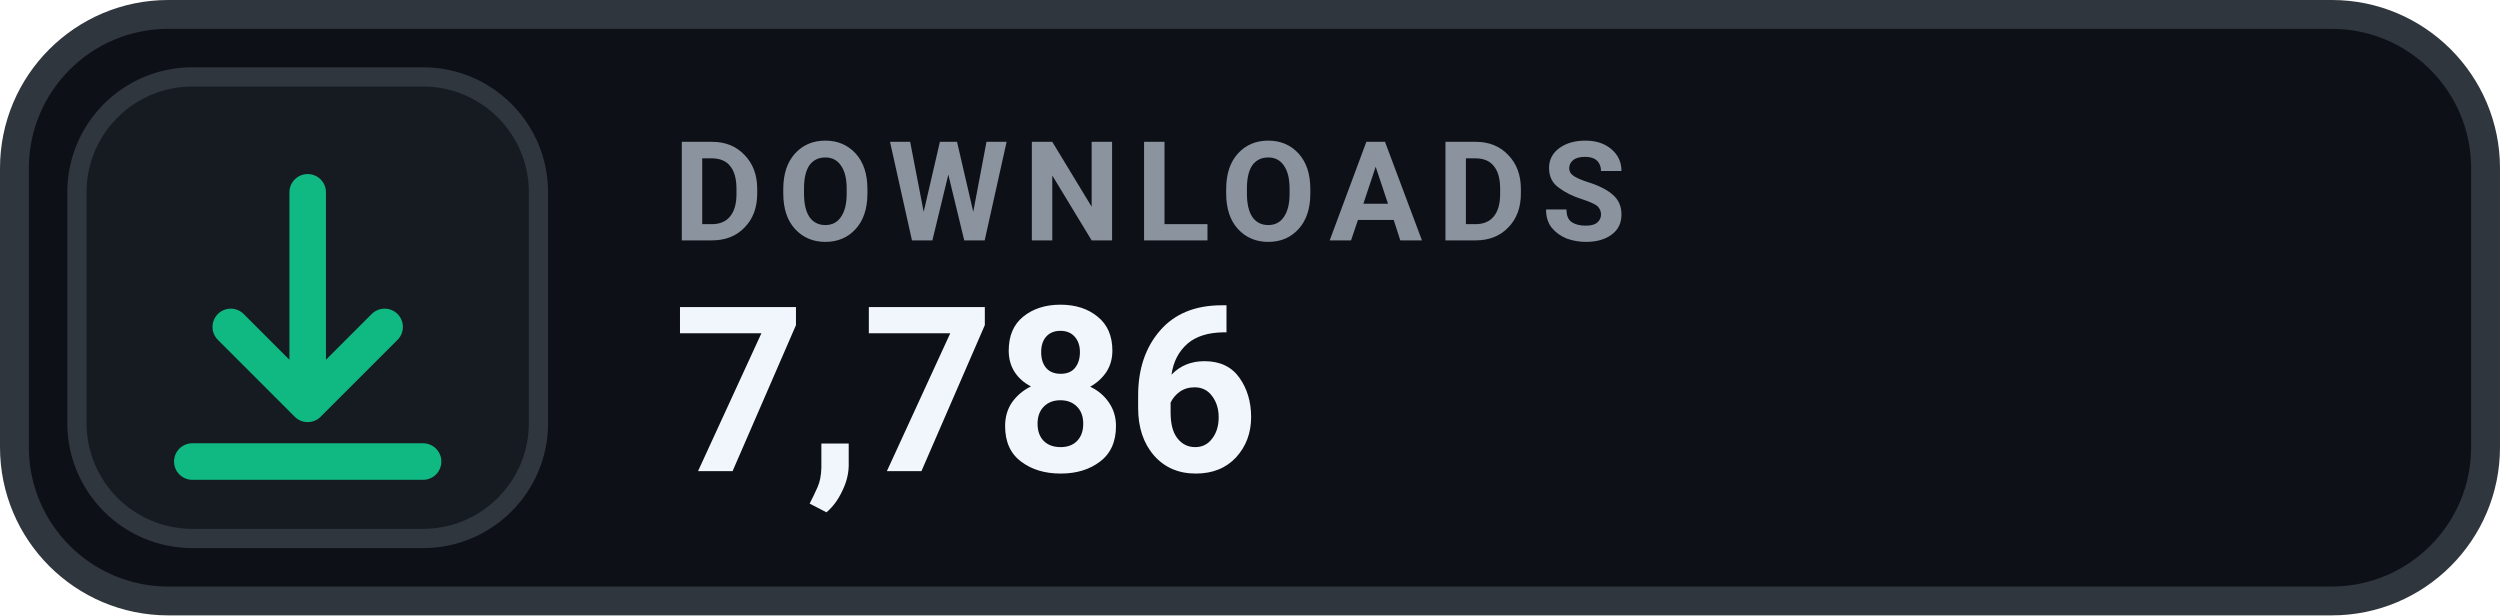
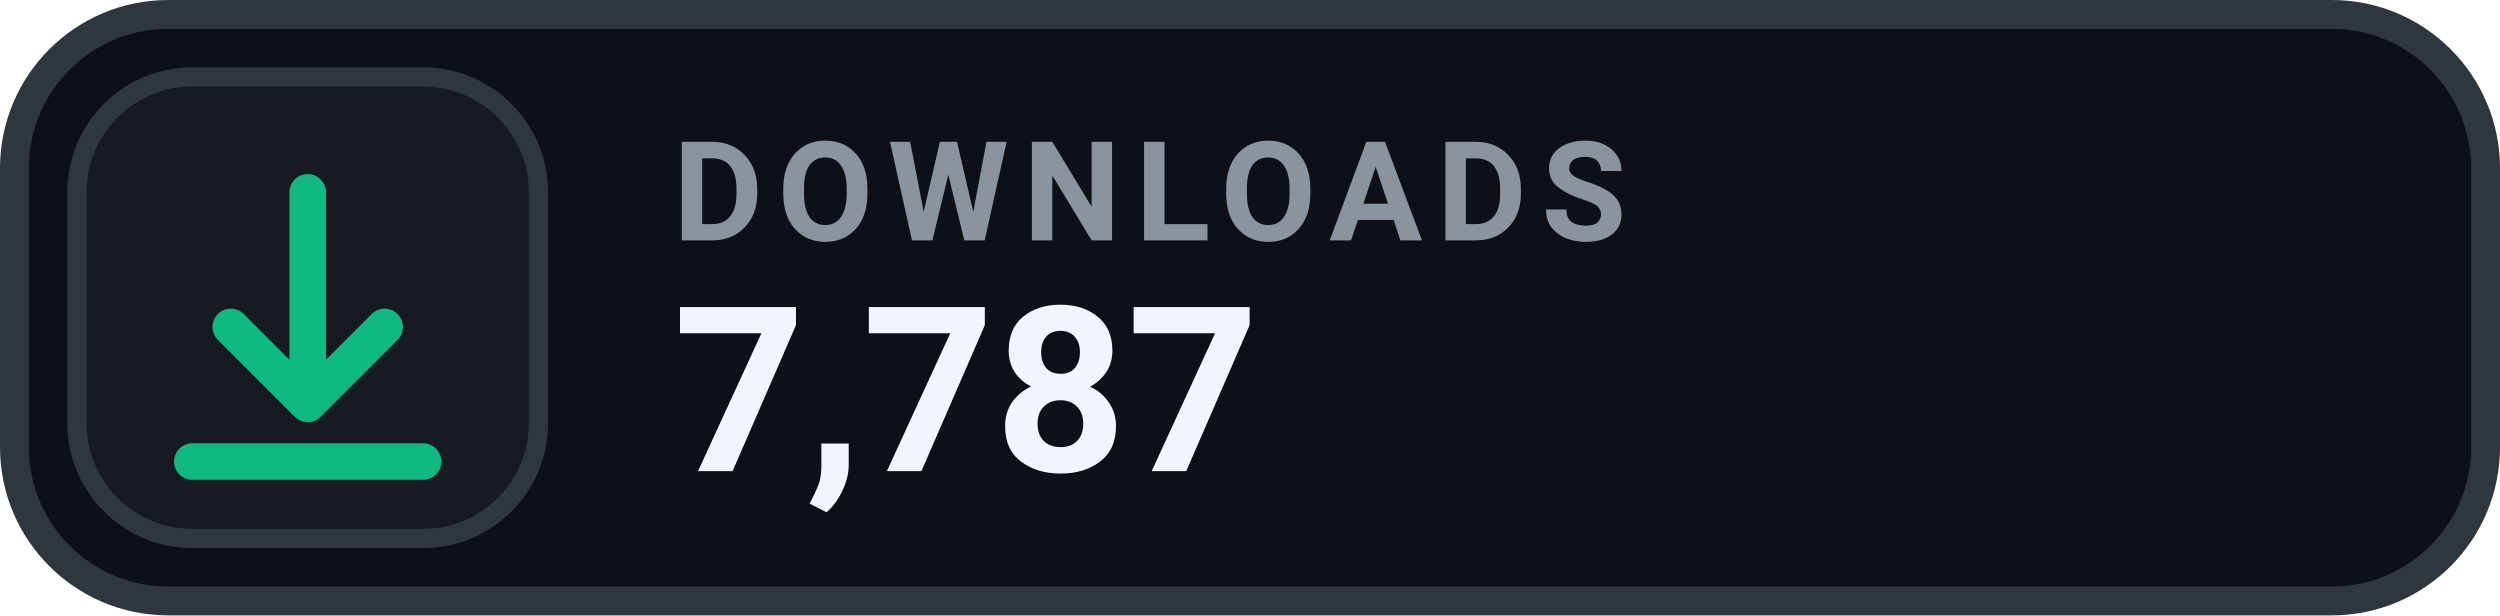
- <svg xmlns="http://www.w3.org/2000/svg" width="130" height="32" viewBox="0 0 130 32" role="img" aria-label="DOWNLOADS 7,786">
+ <svg xmlns="http://www.w3.org/2000/svg" width="130" height="32" viewBox="0 0 130 32" role="img" aria-label="DOWNLOADS 7,787">
  <rect x=".75" y=".75" width="128.5" height="30.5" rx="8" fill="#0D1117" stroke="#30363D" stroke-width="1.5" />
  <rect x="4" y="4" width="24" height="24" rx="6" fill="#161B22" stroke="#30363D" stroke-width="1" />
  <g transform="translate(16 16)" style="color:#10B981;">
    <path d="M0 -6 v11 m0 0 l4 -4 m-4 4 l-4 -4 M-6 8 h12" fill="none" stroke="currentColor" stroke-width="1.9" stroke-linecap="round" stroke-linejoin="round" />
  </g>
  <text x="35" y="12.5" fill="#8B949E" font-family="-apple-system,BlinkMacSystemFont,'Segoe UI',Roboto,Helvetica,Arial,sans-serif" font-size="7.2" font-weight="700" letter-spacing=".75">DOWNLOADS</text>
-   <text x="35" y="24.5" fill="#F0F6FC" font-family="-apple-system,BlinkMacSystemFont,'Segoe UI',Roboto,Helvetica,Arial,sans-serif" font-size="12" font-weight="700">7,786</text>
+   <text x="35" y="24.5" fill="#F0F6FC" font-family="-apple-system,BlinkMacSystemFont,'Segoe UI',Roboto,Helvetica,Arial,sans-serif" font-size="12" font-weight="700">7,787</text>
</svg>
